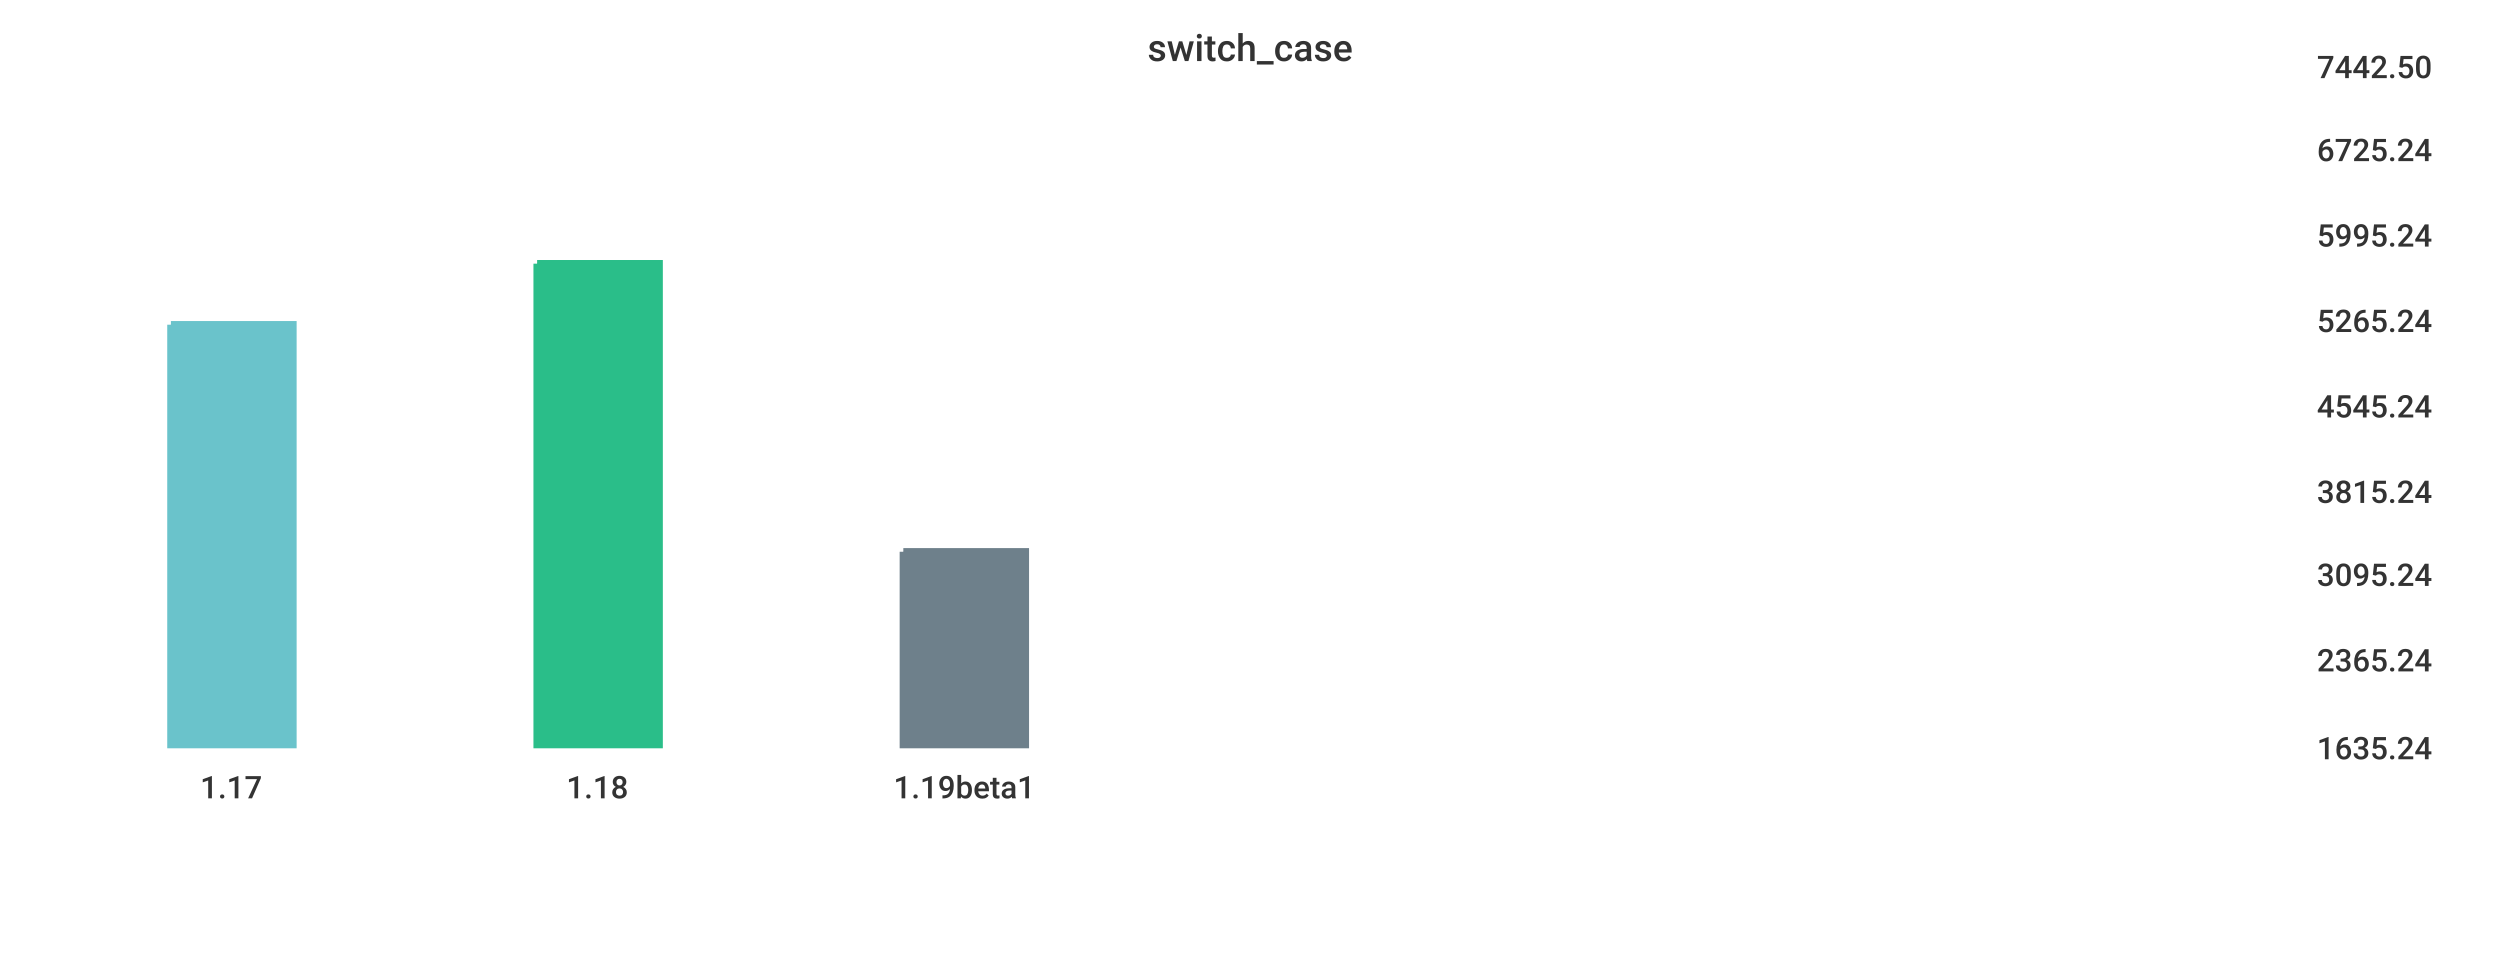
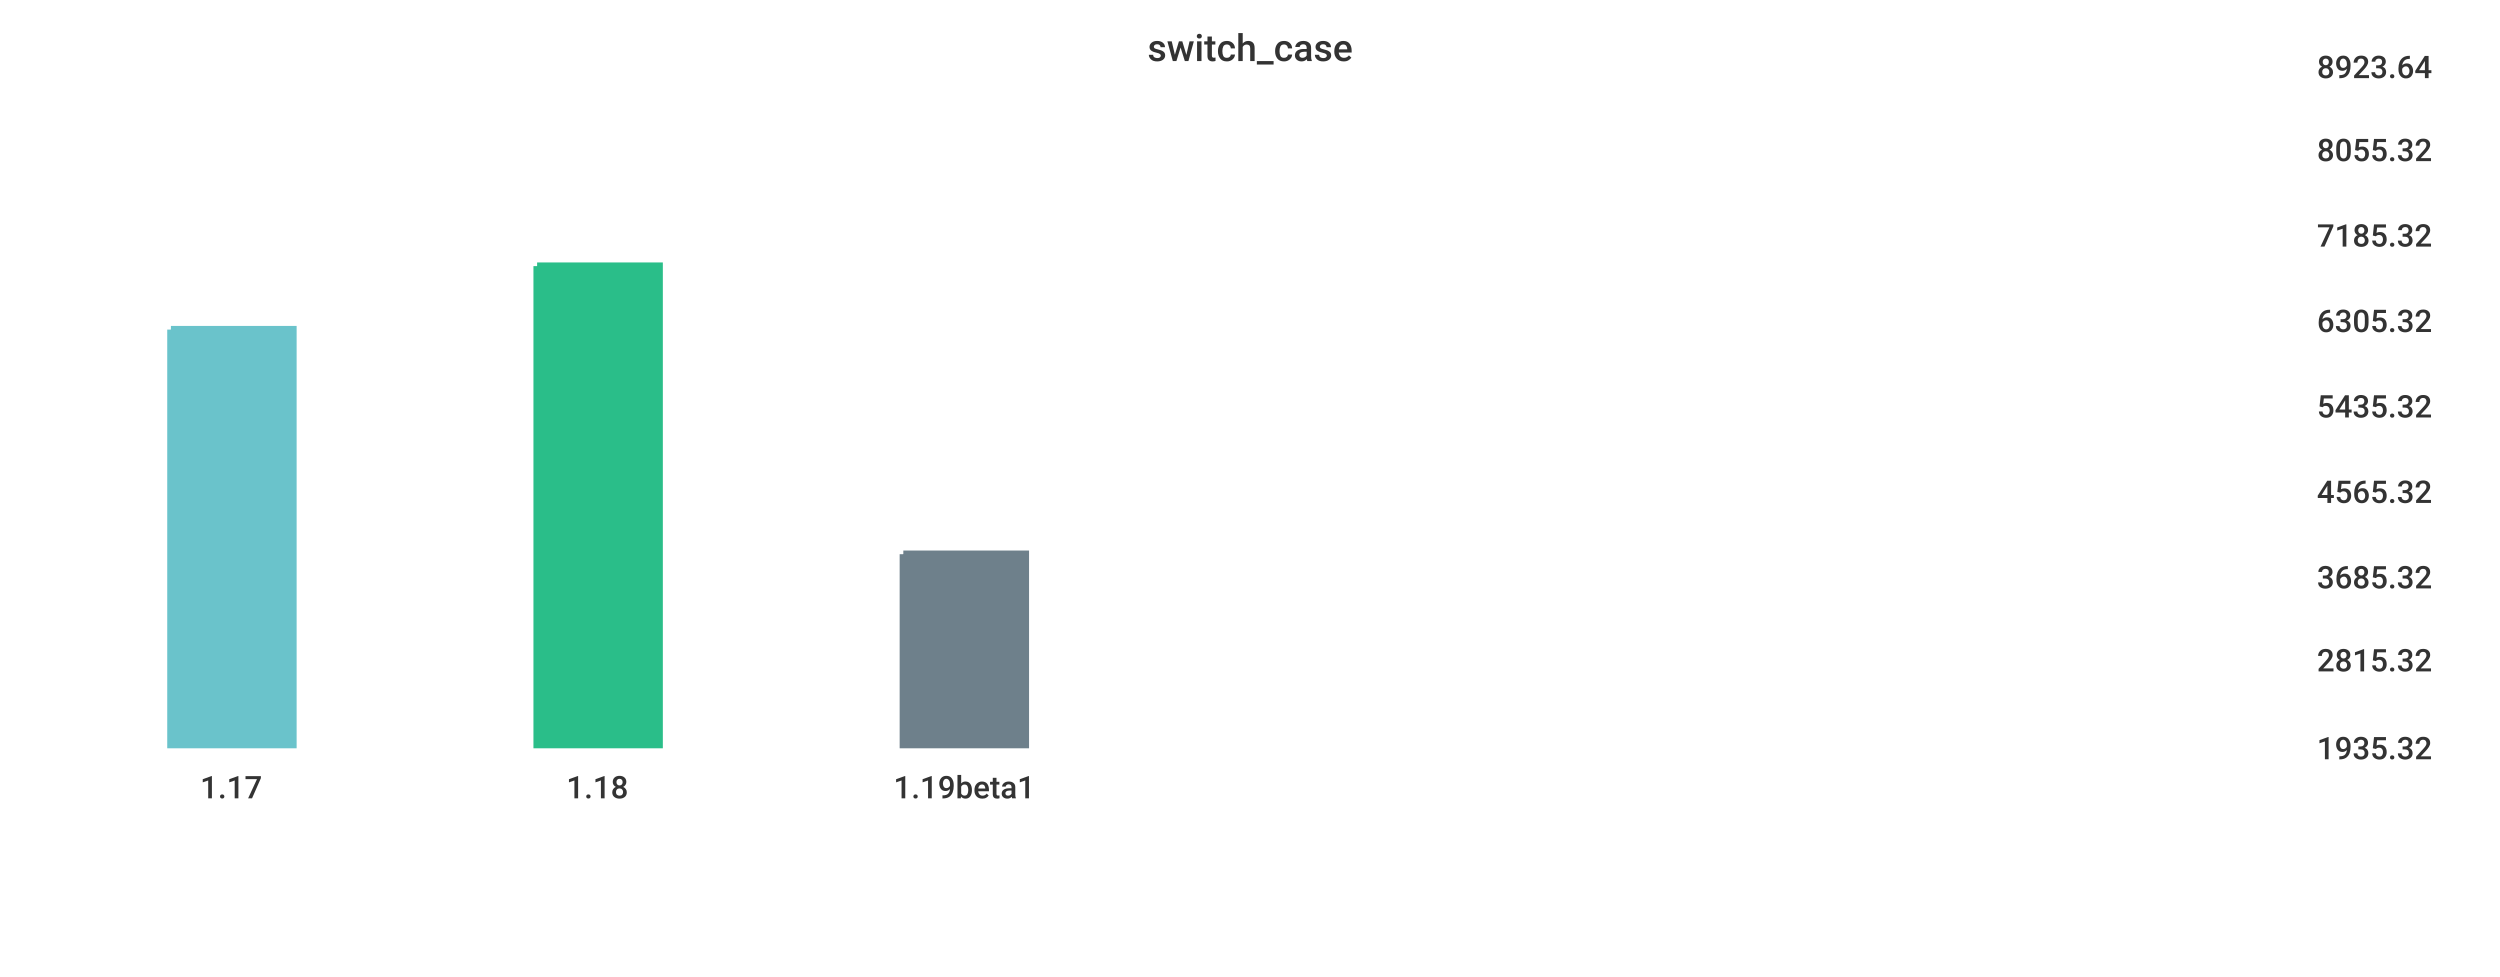
<svg xmlns="http://www.w3.org/2000/svg" width="1024" height="400">\n<path d="M 0 0 L 1024 0 L 1024 400 L 0 400 L 0 0" style="stroke-width:0;stroke:rgba(255,255,255,1.0);fill:rgba(255,255,255,1.0)" />
  <path d="M 20 26 L 934 26 L 934 305 L 20 305 L 20 26" style="stroke-width:0;stroke:rgba(255,255,255,1.0);fill:rgba(255,255,255,1.0)" />
-   <path d="M 70 133 L 120 133 L 120 305 L 70 305 L 70 133" style="stroke-width:3;stroke:rgba(106,195,203,1.0);fill:rgba(106,195,203,1.0)" />
-   <path d="M 220 108 L 270 108 L 270 305 L 220 305 L 220 108" style="stroke-width:3;stroke:rgba(42,190,137,1.0);fill:rgba(42,190,137,1.0)" />
-   <path d="M 370 226 L 420 226 L 420 305 L 370 305 L 370 226" style="stroke-width:3;stroke:rgba(110,128,139,1.0);fill:rgba(110,128,139,1.0)" />
+   <path d="M 70 135 L 120 135 L 120 305 L 70 305 L 70 135" style="stroke-width:3;stroke:rgba(106,195,203,1.0);fill:rgba(106,195,203,1.0)" />
+   <path d="M 220 109 L 270 109 L 270 305 L 220 305 L 220 109" style="stroke-width:3;stroke:rgba(42,190,137,1.0);fill:rgba(42,190,137,1.0)" />
+   <path d="M 370 227 L 420 227 L 420 305 L 370 305 L 370 227" style="stroke-width:3;stroke:rgba(110,128,139,1.0);fill:rgba(110,128,139,1.0)" />
  <path d="M 20 305 L 934 305" style="stroke-width:0;stroke:rgba(51,51,51,1.0);fill:none" />
  <path d="M 20 305 L 20 310" style="stroke-width:0;stroke:rgba(51,51,51,1.0);fill:none" />
  <text x="82" y="327" style="stroke-width:0;stroke:none;fill:rgba(51,51,51,1.0);font-size:12.8px;font-family:'Roboto Medium',sans-serif">1.17</text>
  <path d="M 170 305 L 170 310" style="stroke-width:0;stroke:rgba(51,51,51,1.0);fill:none" />
  <text x="232" y="327" style="stroke-width:0;stroke:none;fill:rgba(51,51,51,1.0);font-size:12.8px;font-family:'Roboto Medium',sans-serif">1.18</text>
  <path d="M 320 305 L 320 310" style="stroke-width:0;stroke:rgba(51,51,51,1.0);fill:none" />
  <text x="366" y="327" style="stroke-width:0;stroke:none;fill:rgba(51,51,51,1.0);font-size:12.8px;font-family:'Roboto Medium',sans-serif">1.19beta1</text>
  <path d="M 934 26 L 934 305" style="stroke-width:0;stroke:rgba(51,51,51,1.0);fill:none" />
  <path d="M 934 305 L 939 305" style="stroke-width:0;stroke:rgba(51,51,51,1.0);fill:none" />
  <path d="M 934 305 L 939 305" style="stroke-width:0;stroke:rgba(51,51,51,1.0);fill:none" />
-   <text x="949" y="311" style="stroke-width:0;stroke:none;fill:rgba(51,51,51,1.0);font-size:12.8px;font-family:'Roboto Medium',sans-serif">1635.24</text>
+   <text x="949" y="311" style="stroke-width:0;stroke:none;fill:rgba(51,51,51,1.0);font-size:12.8px;font-family:'Roboto Medium',sans-serif">1935.32</text>
  <path d="M 934 269 L 939 269" style="stroke-width:0;stroke:rgba(51,51,51,1.0);fill:none" />
-   <text x="949" y="275" style="stroke-width:0;stroke:none;fill:rgba(51,51,51,1.0);font-size:12.8px;font-family:'Roboto Medium',sans-serif">2365.24</text>
-   <path d="M 934 234 L 939 234" style="stroke-width:0;stroke:rgba(51,51,51,1.0);fill:none" />
-   <text x="949" y="240" style="stroke-width:0;stroke:none;fill:rgba(51,51,51,1.0);font-size:12.8px;font-family:'Roboto Medium',sans-serif">3095.24</text>
+   <text x="949" y="275" style="stroke-width:0;stroke:none;fill:rgba(51,51,51,1.0);font-size:12.8px;font-family:'Roboto Medium',sans-serif">2815.32</text>
+   <path d="M 934 235 L 939 235" style="stroke-width:0;stroke:rgba(51,51,51,1.0);fill:none" />
+   <text x="949" y="241" style="stroke-width:0;stroke:none;fill:rgba(51,51,51,1.0);font-size:12.8px;font-family:'Roboto Medium',sans-serif">3685.32</text>
  <path d="M 934 200 L 939 200" style="stroke-width:0;stroke:rgba(51,51,51,1.0);fill:none" />
-   <text x="949" y="206" style="stroke-width:0;stroke:none;fill:rgba(51,51,51,1.0);font-size:12.8px;font-family:'Roboto Medium',sans-serif">3815.24</text>
+   <text x="949" y="206" style="stroke-width:0;stroke:none;fill:rgba(51,51,51,1.0);font-size:12.8px;font-family:'Roboto Medium',sans-serif">4565.32</text>
  <path d="M 934 165 L 939 165" style="stroke-width:0;stroke:rgba(51,51,51,1.0);fill:none" />
-   <text x="949" y="171" style="stroke-width:0;stroke:none;fill:rgba(51,51,51,1.0);font-size:12.8px;font-family:'Roboto Medium',sans-serif">4545.24</text>
+   <text x="949" y="171" style="stroke-width:0;stroke:none;fill:rgba(51,51,51,1.0);font-size:12.8px;font-family:'Roboto Medium',sans-serif">5435.32</text>
  <path d="M 934 130 L 939 130" style="stroke-width:0;stroke:rgba(51,51,51,1.0);fill:none" />
-   <text x="949" y="136" style="stroke-width:0;stroke:none;fill:rgba(51,51,51,1.0);font-size:12.8px;font-family:'Roboto Medium',sans-serif">5265.24</text>
+   <text x="949" y="136" style="stroke-width:0;stroke:none;fill:rgba(51,51,51,1.0);font-size:12.8px;font-family:'Roboto Medium',sans-serif">6305.32</text>
  <path d="M 934 95 L 939 95" style="stroke-width:0;stroke:rgba(51,51,51,1.0);fill:none" />
-   <text x="949" y="101" style="stroke-width:0;stroke:none;fill:rgba(51,51,51,1.0);font-size:12.8px;font-family:'Roboto Medium',sans-serif">5995.24</text>
+   <text x="949" y="101" style="stroke-width:0;stroke:none;fill:rgba(51,51,51,1.0);font-size:12.8px;font-family:'Roboto Medium',sans-serif">7185.32</text>
  <path d="M 934 60 L 939 60" style="stroke-width:0;stroke:rgba(51,51,51,1.0);fill:none" />
-   <text x="949" y="66" style="stroke-width:0;stroke:none;fill:rgba(51,51,51,1.0);font-size:12.8px;font-family:'Roboto Medium',sans-serif">6725.24</text>
+   <text x="949" y="66" style="stroke-width:0;stroke:none;fill:rgba(51,51,51,1.0);font-size:12.8px;font-family:'Roboto Medium',sans-serif">8055.32</text>
  <path d="M 934 26 L 939 26" style="stroke-width:0;stroke:rgba(51,51,51,1.0);fill:none" />
-   <text x="949" y="32" style="stroke-width:0;stroke:none;fill:rgba(51,51,51,1.0);font-size:12.8px;font-family:'Roboto Medium',sans-serif">7442.50</text>
+   <text x="949" y="32" style="stroke-width:0;stroke:none;fill:rgba(51,51,51,1.0);font-size:12.8px;font-family:'Roboto Medium',sans-serif">8923.64</text>
  <text x="470" y="25" style="stroke-width:0;stroke:none;fill:rgba(51,51,51,1.0);font-size:15.3px;font-family:'Roboto Medium',sans-serif">switch_case</text>
</svg>
